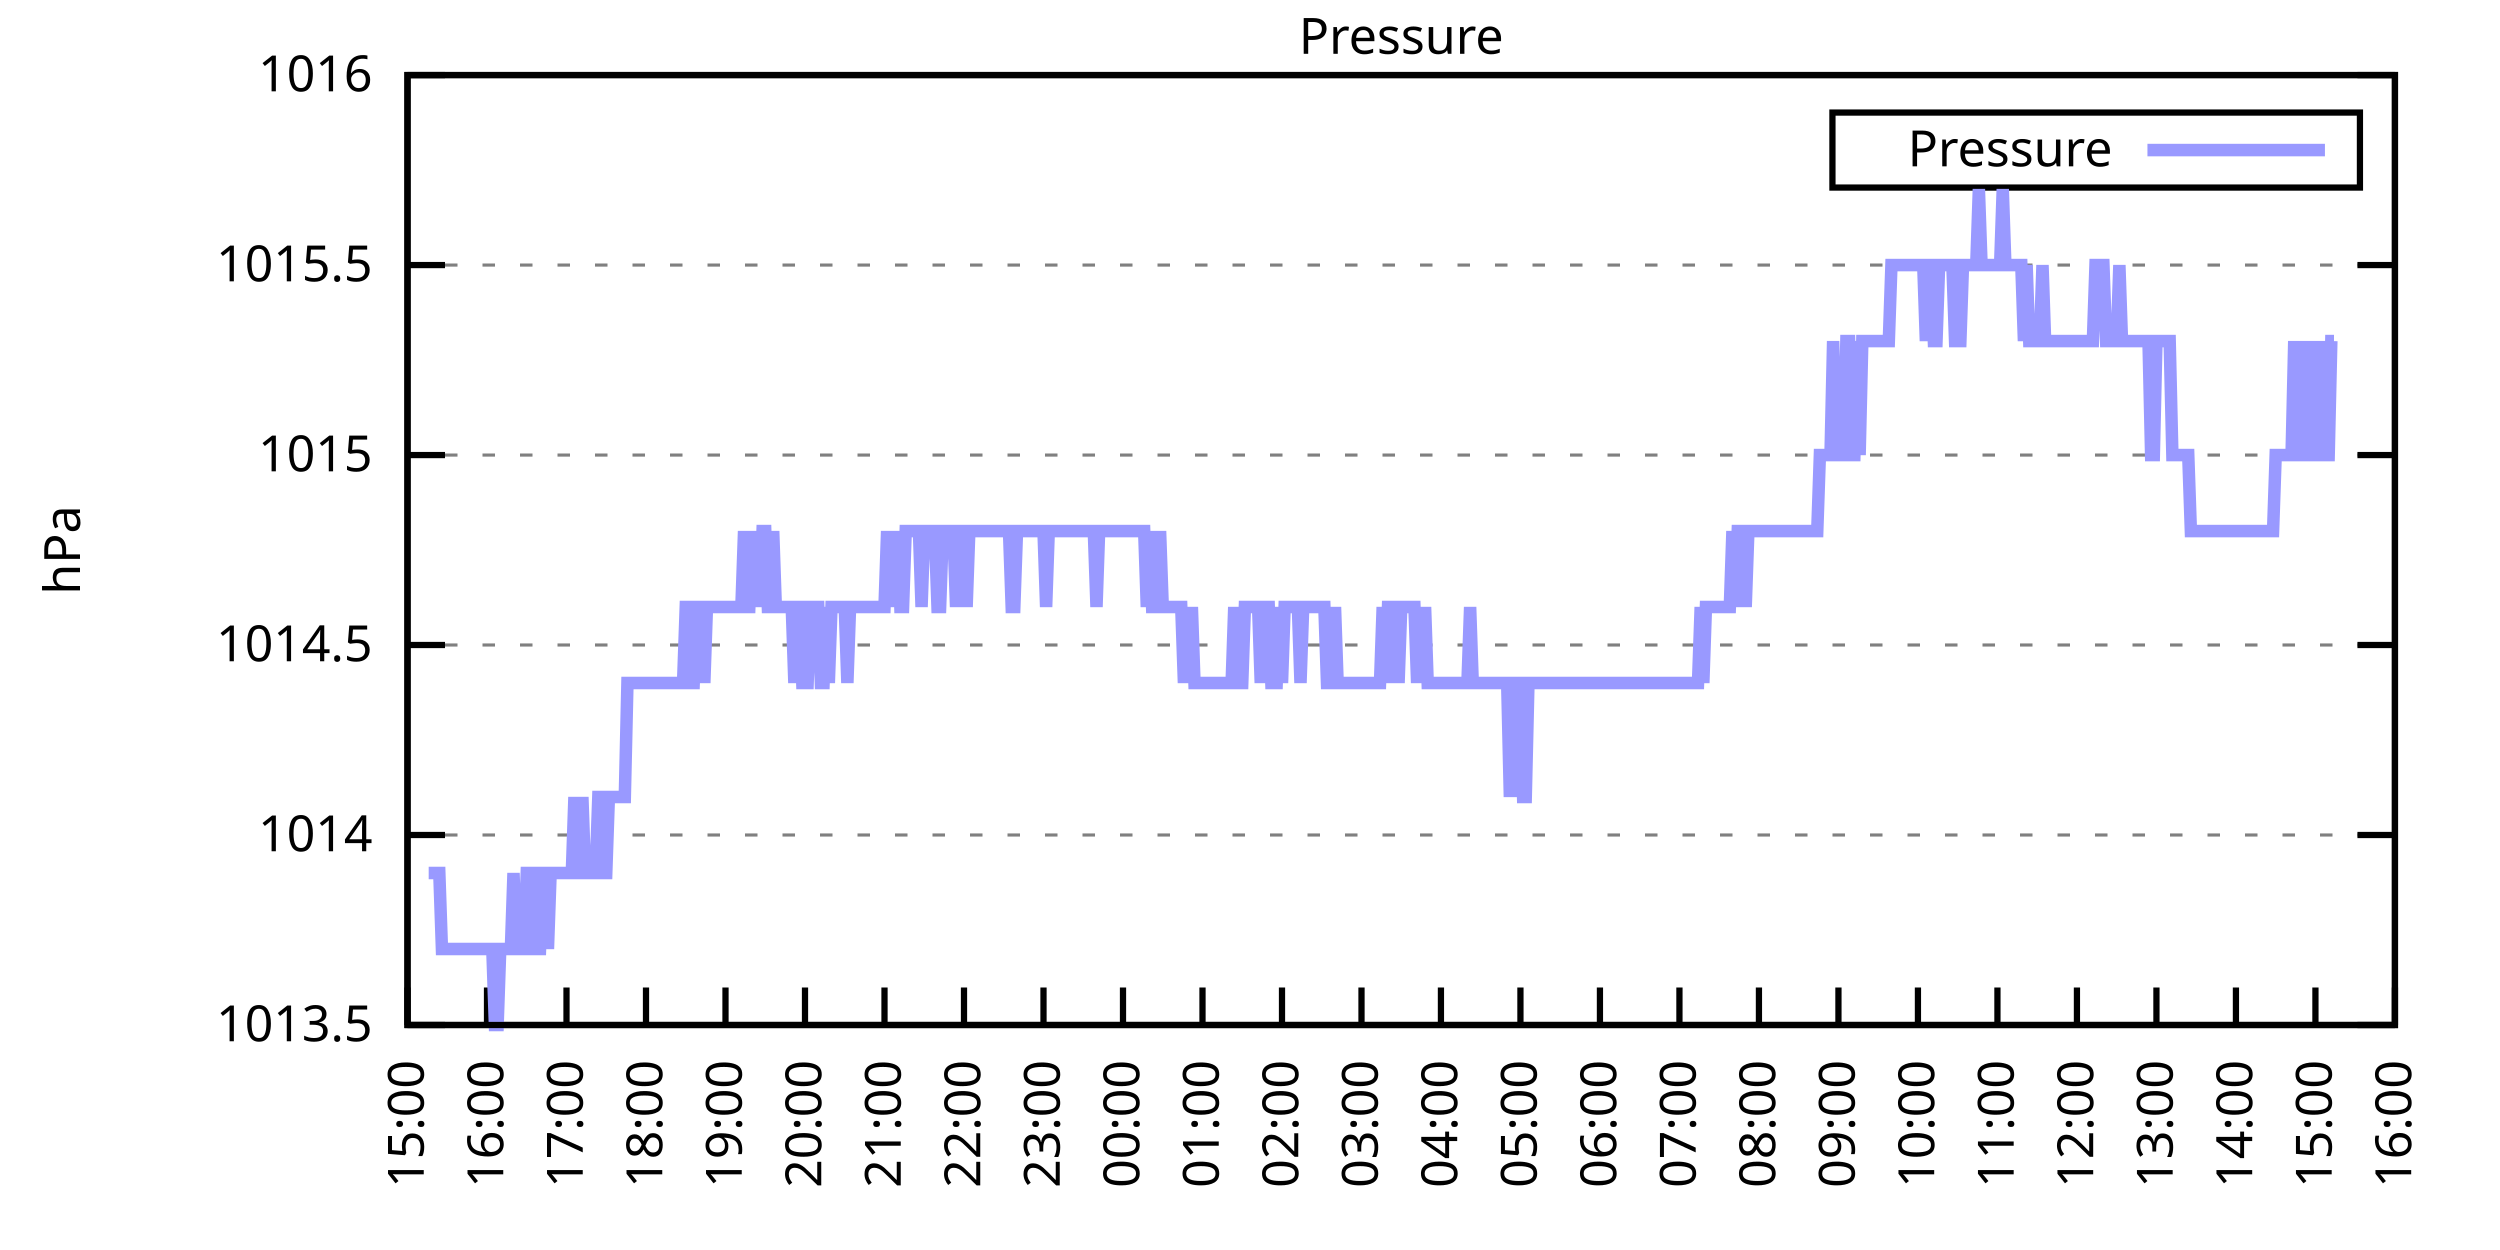
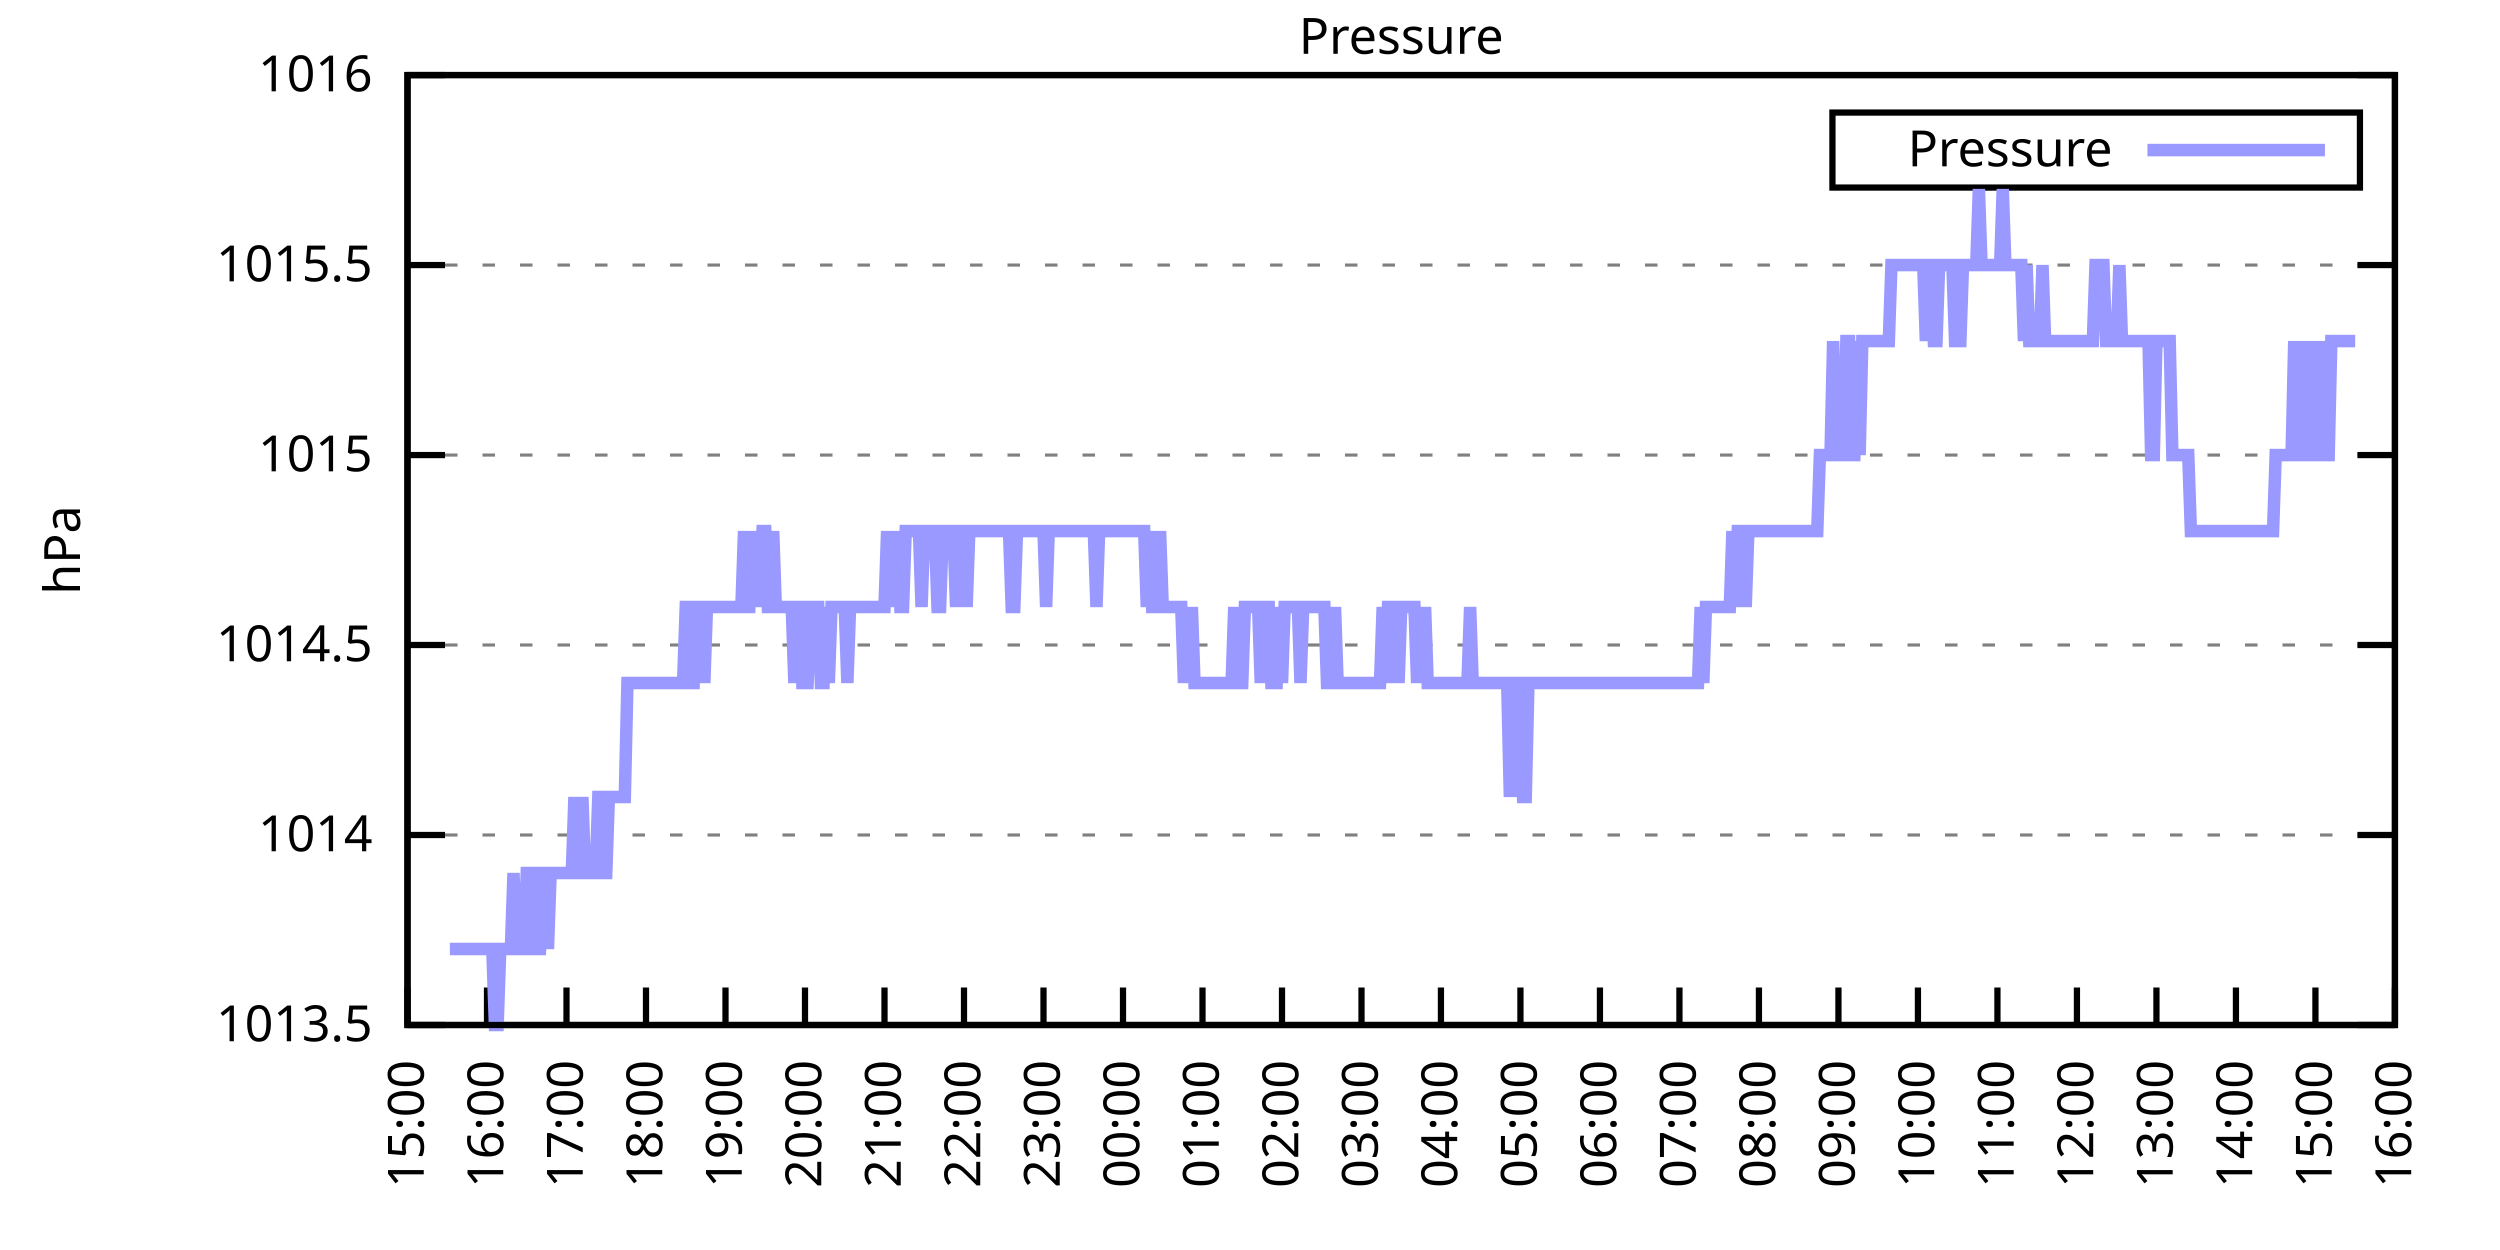
<svg xmlns="http://www.w3.org/2000/svg" xmlns:xlink="http://www.w3.org/1999/xlink" width="400" height="200" viewBox="0 0 400 200">
  <g id="gnuplot_canvas">
    <rect x="0" y="0" width="400" height="200" fill="none" />
    <defs>
      <circle id="gpDot" r="0.5" stroke-width="0.5" stroke="currentColor" />
      <path id="gpPt0" stroke-width="0.333" stroke="currentColor" d="M-1,0 h2 M0,-1 v2" />
      <path id="gpPt1" stroke-width="0.333" stroke="currentColor" d="M-1,-1 L1,1 M1,-1 L-1,1" />
      <path id="gpPt2" stroke-width="0.333" stroke="currentColor" d="M-1,0 L1,0 M0,-1 L0,1 M-1,-1 L1,1 M-1,1 L1,-1" />
      <rect id="gpPt3" stroke-width="0.333" stroke="currentColor" x="-1" y="-1" width="2" height="2" />
      <rect id="gpPt4" stroke-width="0.333" stroke="currentColor" fill="currentColor" x="-1" y="-1" width="2" height="2" />
      <circle id="gpPt5" stroke-width="0.333" stroke="currentColor" cx="0" cy="0" r="1" />
      <use xlink:href="#gpPt5" id="gpPt6" fill="currentColor" stroke="none" />
      <path id="gpPt7" stroke-width="0.333" stroke="currentColor" d="M0,-1.33 L-1.33,0.67 L1.33,0.67 z" />
      <use xlink:href="#gpPt7" id="gpPt8" fill="currentColor" stroke="none" />
      <use xlink:href="#gpPt7" id="gpPt9" stroke="currentColor" transform="rotate(180)" />
      <use xlink:href="#gpPt9" id="gpPt10" fill="currentColor" stroke="none" />
      <use xlink:href="#gpPt3" id="gpPt11" stroke="currentColor" transform="rotate(45)" />
      <use xlink:href="#gpPt11" id="gpPt12" fill="currentColor" stroke="none" />
      <path id="gpPt13" stroke-width="0.333" stroke="currentColor" d="M0,1.330 L1.265,0.411 L0.782,-1.067 L-0.782,-1.076 L-1.265,0.411 z" />
      <use xlink:href="#gpPt13" id="gpPt14" fill="currentColor" stroke="none" />
      <filter id="textbox" filterUnits="objectBoundingBox" x="0" y="0" height="1" width="1">
        <feFlood flood-color="white" flood-opacity="1" result="bgnd" />
        <feComposite in="SourceGraphic" in2="bgnd" operator="atop" />
      </filter>
      <filter id="greybox" filterUnits="objectBoundingBox" x="0" y="0" height="1" width="1">
        <feFlood flood-color="lightgrey" flood-opacity="1" result="grey" />
        <feComposite in="SourceGraphic" in2="grey" operator="atop" />
      </filter>
    </defs>
    <g fill="none" color="white" stroke="currentColor" stroke-width="1.00" stroke-linecap="butt" stroke-linejoin="miter">
</g>
    <g fill="none" color="black" stroke="currentColor" stroke-width="1.00" stroke-linecap="butt" stroke-linejoin="miter">
      <g stroke="none" shape-rendering="crispEdges">
        <polygon fill="rgb(255, 255, 255)" points="65.20,164.00 383.18,164.00 383.18,12.02 65.20,12.02 " />
      </g>
    </g>
    <g fill="none" color="black" stroke="currentColor" stroke-width="1.00" stroke-linecap="butt" stroke-linejoin="miter">
</g>
    <g fill="none" color="black" stroke="black" stroke-width="0.50" stroke-linecap="butt" stroke-linejoin="miter">
</g>
    <g fill="none" color="gray" stroke="currentColor" stroke-width="0.50" stroke-linecap="butt" stroke-linejoin="miter">
      <path stroke="gray" stroke-dasharray="2,4" class="gridline" d="M65.20,164.00 L383.19,164.00  " />
    </g>
    <g fill="none" color="gray" stroke="gray" stroke-width="1.00" stroke-linecap="butt" stroke-linejoin="miter">
</g>
    <g fill="none" color="black" stroke="currentColor" stroke-width="1.00" stroke-linecap="butt" stroke-linejoin="miter">
      <path stroke="black" d="M65.20,164.00 L71.20,164.00 M383.19,164.00 L377.19,164.00  " />
      <g transform="translate(59.60,166.60)" stroke="none" fill="black" font-family="Sans" font-size="8.00" text-anchor="end">
        <text>
          <tspan font-family="Sans"> 1013.5</tspan>
        </text>
      </g>
    </g>
    <g fill="none" color="black" stroke="currentColor" stroke-width="1.00" stroke-linecap="butt" stroke-linejoin="miter">
</g>
    <g fill="none" color="black" stroke="black" stroke-width="0.50" stroke-linecap="butt" stroke-linejoin="miter">
</g>
    <g fill="none" color="gray" stroke="currentColor" stroke-width="0.50" stroke-linecap="butt" stroke-linejoin="miter">
      <path stroke="gray" stroke-dasharray="2,4" class="gridline" d="M65.20,133.60 L383.19,133.60  " />
    </g>
    <g fill="none" color="gray" stroke="gray" stroke-width="1.00" stroke-linecap="butt" stroke-linejoin="miter">
</g>
    <g fill="none" color="black" stroke="currentColor" stroke-width="1.00" stroke-linecap="butt" stroke-linejoin="miter">
      <path stroke="black" d="M65.20,133.60 L71.20,133.60 M383.19,133.60 L377.19,133.60  " />
      <g transform="translate(59.60,136.20)" stroke="none" fill="black" font-family="Sans" font-size="8.00" text-anchor="end">
        <text>
          <tspan font-family="Sans"> 1014</tspan>
        </text>
      </g>
    </g>
    <g fill="none" color="black" stroke="currentColor" stroke-width="1.00" stroke-linecap="butt" stroke-linejoin="miter">
</g>
    <g fill="none" color="black" stroke="black" stroke-width="0.50" stroke-linecap="butt" stroke-linejoin="miter">
</g>
    <g fill="none" color="gray" stroke="currentColor" stroke-width="0.50" stroke-linecap="butt" stroke-linejoin="miter">
      <path stroke="gray" stroke-dasharray="2,4" class="gridline" d="M65.20,103.20 L383.19,103.20  " />
    </g>
    <g fill="none" color="gray" stroke="gray" stroke-width="1.00" stroke-linecap="butt" stroke-linejoin="miter">
</g>
    <g fill="none" color="black" stroke="currentColor" stroke-width="1.00" stroke-linecap="butt" stroke-linejoin="miter">
      <path stroke="black" d="M65.20,103.20 L71.20,103.20 M383.19,103.20 L377.19,103.20  " />
      <g transform="translate(59.60,105.80)" stroke="none" fill="black" font-family="Sans" font-size="8.00" text-anchor="end">
        <text>
          <tspan font-family="Sans"> 1014.5</tspan>
        </text>
      </g>
    </g>
    <g fill="none" color="black" stroke="currentColor" stroke-width="1.00" stroke-linecap="butt" stroke-linejoin="miter">
</g>
    <g fill="none" color="black" stroke="black" stroke-width="0.50" stroke-linecap="butt" stroke-linejoin="miter">
</g>
    <g fill="none" color="gray" stroke="currentColor" stroke-width="0.50" stroke-linecap="butt" stroke-linejoin="miter">
      <path stroke="gray" stroke-dasharray="2,4" class="gridline" d="M65.20,72.81 L383.19,72.81  " />
    </g>
    <g fill="none" color="gray" stroke="gray" stroke-width="1.00" stroke-linecap="butt" stroke-linejoin="miter">
</g>
    <g fill="none" color="black" stroke="currentColor" stroke-width="1.00" stroke-linecap="butt" stroke-linejoin="miter">
      <path stroke="black" d="M65.20,72.81 L71.20,72.81 M383.19,72.81 L377.19,72.81  " />
      <g transform="translate(59.60,75.41)" stroke="none" fill="black" font-family="Sans" font-size="8.00" text-anchor="end">
        <text>
          <tspan font-family="Sans"> 1015</tspan>
        </text>
      </g>
    </g>
    <g fill="none" color="black" stroke="currentColor" stroke-width="1.00" stroke-linecap="butt" stroke-linejoin="miter">
</g>
    <g fill="none" color="black" stroke="black" stroke-width="0.50" stroke-linecap="butt" stroke-linejoin="miter">
</g>
    <g fill="none" color="gray" stroke="currentColor" stroke-width="0.50" stroke-linecap="butt" stroke-linejoin="miter">
      <path stroke="gray" stroke-dasharray="2,4" class="gridline" d="M65.20,42.41 L383.19,42.41  " />
    </g>
    <g fill="none" color="gray" stroke="gray" stroke-width="1.00" stroke-linecap="butt" stroke-linejoin="miter">
</g>
    <g fill="none" color="black" stroke="currentColor" stroke-width="1.00" stroke-linecap="butt" stroke-linejoin="miter">
      <path stroke="black" d="M65.20,42.41 L71.20,42.41 M383.19,42.41 L377.19,42.41  " />
      <g transform="translate(59.60,45.01)" stroke="none" fill="black" font-family="Sans" font-size="8.00" text-anchor="end">
        <text>
          <tspan font-family="Sans"> 1015.5</tspan>
        </text>
      </g>
    </g>
    <g fill="none" color="black" stroke="currentColor" stroke-width="1.00" stroke-linecap="butt" stroke-linejoin="miter">
</g>
    <g fill="none" color="black" stroke="black" stroke-width="0.50" stroke-linecap="butt" stroke-linejoin="miter">
</g>
    <g fill="none" color="gray" stroke="currentColor" stroke-width="0.50" stroke-linecap="butt" stroke-linejoin="miter">
      <path stroke="gray" stroke-dasharray="2,4" class="gridline" d="M65.20,12.01 L383.19,12.01  " />
    </g>
    <g fill="none" color="gray" stroke="gray" stroke-width="1.00" stroke-linecap="butt" stroke-linejoin="miter">
</g>
    <g fill="none" color="black" stroke="currentColor" stroke-width="1.00" stroke-linecap="butt" stroke-linejoin="miter">
      <path stroke="black" d="M65.20,12.01 L71.20,12.01 M383.19,12.01 L377.19,12.01  " />
      <g transform="translate(59.60,14.61)" stroke="none" fill="black" font-family="Sans" font-size="8.00" text-anchor="end">
        <text>
          <tspan font-family="Sans"> 1016</tspan>
        </text>
      </g>
    </g>
    <g fill="none" color="black" stroke="currentColor" stroke-width="1.00" stroke-linecap="butt" stroke-linejoin="miter">
      <path stroke="black" d="M65.20,164.00 L65.20,158.00  " />
      <g transform="translate(67.80,169.60) rotate(270.00)" stroke="none" fill="black" font-family="Sans" font-size="8.00" text-anchor="end">
        <text>
          <tspan font-family="Sans">15:00</tspan>
        </text>
      </g>
    </g>
    <g fill="none" color="black" stroke="currentColor" stroke-width="1.00" stroke-linecap="butt" stroke-linejoin="miter">
      <path stroke="black" d="M77.92,164.00 L77.92,158.00  " />
      <g transform="translate(80.52,169.60) rotate(270.00)" stroke="none" fill="black" font-family="Sans" font-size="8.00" text-anchor="end">
        <text>
          <tspan font-family="Sans">16:00</tspan>
        </text>
      </g>
    </g>
    <g fill="none" color="black" stroke="currentColor" stroke-width="1.00" stroke-linecap="butt" stroke-linejoin="miter">
      <path stroke="black" d="M90.64,164.00 L90.64,158.00  " />
      <g transform="translate(93.24,169.60) rotate(270.00)" stroke="none" fill="black" font-family="Sans" font-size="8.00" text-anchor="end">
        <text>
          <tspan font-family="Sans">17:00</tspan>
        </text>
      </g>
    </g>
    <g fill="none" color="black" stroke="currentColor" stroke-width="1.00" stroke-linecap="butt" stroke-linejoin="miter">
      <path stroke="black" d="M103.36,164.00 L103.36,158.00  " />
      <g transform="translate(105.96,169.60) rotate(270.00)" stroke="none" fill="black" font-family="Sans" font-size="8.00" text-anchor="end">
        <text>
          <tspan font-family="Sans">18:00</tspan>
        </text>
      </g>
    </g>
    <g fill="none" color="black" stroke="currentColor" stroke-width="1.00" stroke-linecap="butt" stroke-linejoin="miter">
      <path stroke="black" d="M116.08,164.00 L116.08,158.00  " />
      <g transform="translate(118.68,169.60) rotate(270.00)" stroke="none" fill="black" font-family="Sans" font-size="8.00" text-anchor="end">
        <text>
          <tspan font-family="Sans">19:00</tspan>
        </text>
      </g>
    </g>
    <g fill="none" color="black" stroke="currentColor" stroke-width="1.00" stroke-linecap="butt" stroke-linejoin="miter">
      <path stroke="black" d="M128.80,164.00 L128.80,158.00  " />
      <g transform="translate(131.40,169.60) rotate(270.00)" stroke="none" fill="black" font-family="Sans" font-size="8.00" text-anchor="end">
        <text>
          <tspan font-family="Sans">20:00</tspan>
        </text>
      </g>
    </g>
    <g fill="none" color="black" stroke="currentColor" stroke-width="1.00" stroke-linecap="butt" stroke-linejoin="miter">
      <path stroke="black" d="M141.52,164.00 L141.52,158.00  " />
      <g transform="translate(144.12,169.60) rotate(270.00)" stroke="none" fill="black" font-family="Sans" font-size="8.00" text-anchor="end">
        <text>
          <tspan font-family="Sans">21:00</tspan>
        </text>
      </g>
    </g>
    <g fill="none" color="black" stroke="currentColor" stroke-width="1.00" stroke-linecap="butt" stroke-linejoin="miter">
      <path stroke="black" d="M154.24,164.00 L154.24,158.00  " />
      <g transform="translate(156.84,169.60) rotate(270.00)" stroke="none" fill="black" font-family="Sans" font-size="8.00" text-anchor="end">
        <text>
          <tspan font-family="Sans">22:00</tspan>
        </text>
      </g>
    </g>
    <g fill="none" color="black" stroke="currentColor" stroke-width="1.00" stroke-linecap="butt" stroke-linejoin="miter">
      <path stroke="black" d="M166.96,164.00 L166.96,158.00  " />
      <g transform="translate(169.56,169.60) rotate(270.00)" stroke="none" fill="black" font-family="Sans" font-size="8.00" text-anchor="end">
        <text>
          <tspan font-family="Sans">23:00</tspan>
        </text>
      </g>
    </g>
    <g fill="none" color="black" stroke="currentColor" stroke-width="1.00" stroke-linecap="butt" stroke-linejoin="miter">
      <path stroke="black" d="M179.68,164.00 L179.68,158.00  " />
      <g transform="translate(182.28,169.60) rotate(270.00)" stroke="none" fill="black" font-family="Sans" font-size="8.00" text-anchor="end">
        <text>
          <tspan font-family="Sans">00:00</tspan>
        </text>
      </g>
    </g>
    <g fill="none" color="black" stroke="currentColor" stroke-width="1.00" stroke-linecap="butt" stroke-linejoin="miter">
      <path stroke="black" d="M192.40,164.00 L192.40,158.00  " />
      <g transform="translate(195.00,169.60) rotate(270.00)" stroke="none" fill="black" font-family="Sans" font-size="8.00" text-anchor="end">
        <text>
          <tspan font-family="Sans">01:00</tspan>
        </text>
      </g>
    </g>
    <g fill="none" color="black" stroke="currentColor" stroke-width="1.00" stroke-linecap="butt" stroke-linejoin="miter">
      <path stroke="black" d="M205.12,164.00 L205.12,158.00  " />
      <g transform="translate(207.72,169.60) rotate(270.00)" stroke="none" fill="black" font-family="Sans" font-size="8.00" text-anchor="end">
        <text>
          <tspan font-family="Sans">02:00</tspan>
        </text>
      </g>
    </g>
    <g fill="none" color="black" stroke="currentColor" stroke-width="1.00" stroke-linecap="butt" stroke-linejoin="miter">
      <path stroke="black" d="M217.84,164.00 L217.84,158.00  " />
      <g transform="translate(220.44,169.60) rotate(270.00)" stroke="none" fill="black" font-family="Sans" font-size="8.00" text-anchor="end">
        <text>
          <tspan font-family="Sans">03:00</tspan>
        </text>
      </g>
    </g>
    <g fill="none" color="black" stroke="currentColor" stroke-width="1.00" stroke-linecap="butt" stroke-linejoin="miter">
      <path stroke="black" d="M230.55,164.00 L230.55,158.00  " />
      <g transform="translate(233.15,169.60) rotate(270.00)" stroke="none" fill="black" font-family="Sans" font-size="8.00" text-anchor="end">
        <text>
          <tspan font-family="Sans">04:00</tspan>
        </text>
      </g>
    </g>
    <g fill="none" color="black" stroke="currentColor" stroke-width="1.00" stroke-linecap="butt" stroke-linejoin="miter">
      <path stroke="black" d="M243.27,164.00 L243.27,158.00  " />
      <g transform="translate(245.87,169.60) rotate(270.00)" stroke="none" fill="black" font-family="Sans" font-size="8.00" text-anchor="end">
        <text>
          <tspan font-family="Sans">05:00</tspan>
        </text>
      </g>
    </g>
    <g fill="none" color="black" stroke="currentColor" stroke-width="1.00" stroke-linecap="butt" stroke-linejoin="miter">
      <path stroke="black" d="M255.99,164.00 L255.99,158.00  " />
      <g transform="translate(258.59,169.60) rotate(270.00)" stroke="none" fill="black" font-family="Sans" font-size="8.00" text-anchor="end">
        <text>
          <tspan font-family="Sans">06:00</tspan>
        </text>
      </g>
    </g>
    <g fill="none" color="black" stroke="currentColor" stroke-width="1.00" stroke-linecap="butt" stroke-linejoin="miter">
      <path stroke="black" d="M268.71,164.00 L268.71,158.00  " />
      <g transform="translate(271.31,169.60) rotate(270.00)" stroke="none" fill="black" font-family="Sans" font-size="8.00" text-anchor="end">
        <text>
          <tspan font-family="Sans">07:00</tspan>
        </text>
      </g>
    </g>
    <g fill="none" color="black" stroke="currentColor" stroke-width="1.00" stroke-linecap="butt" stroke-linejoin="miter">
      <path stroke="black" d="M281.43,164.00 L281.43,158.00  " />
      <g transform="translate(284.03,169.60) rotate(270.00)" stroke="none" fill="black" font-family="Sans" font-size="8.00" text-anchor="end">
        <text>
          <tspan font-family="Sans">08:00</tspan>
        </text>
      </g>
    </g>
    <g fill="none" color="black" stroke="currentColor" stroke-width="1.00" stroke-linecap="butt" stroke-linejoin="miter">
      <path stroke="black" d="M294.15,164.00 L294.15,158.00  " />
      <g transform="translate(296.75,169.60) rotate(270.00)" stroke="none" fill="black" font-family="Sans" font-size="8.00" text-anchor="end">
        <text>
          <tspan font-family="Sans">09:00</tspan>
        </text>
      </g>
    </g>
    <g fill="none" color="black" stroke="currentColor" stroke-width="1.00" stroke-linecap="butt" stroke-linejoin="miter">
      <path stroke="black" d="M306.87,164.00 L306.87,158.00  " />
      <g transform="translate(309.47,169.60) rotate(270.00)" stroke="none" fill="black" font-family="Sans" font-size="8.00" text-anchor="end">
        <text>
          <tspan font-family="Sans">10:00</tspan>
        </text>
      </g>
    </g>
    <g fill="none" color="black" stroke="currentColor" stroke-width="1.00" stroke-linecap="butt" stroke-linejoin="miter">
      <path stroke="black" d="M319.59,164.00 L319.59,158.00  " />
      <g transform="translate(322.19,169.60) rotate(270.00)" stroke="none" fill="black" font-family="Sans" font-size="8.00" text-anchor="end">
        <text>
          <tspan font-family="Sans">11:00</tspan>
        </text>
      </g>
    </g>
    <g fill="none" color="black" stroke="currentColor" stroke-width="1.00" stroke-linecap="butt" stroke-linejoin="miter">
      <path stroke="black" d="M332.31,164.00 L332.31,158.00  " />
      <g transform="translate(334.91,169.60) rotate(270.00)" stroke="none" fill="black" font-family="Sans" font-size="8.00" text-anchor="end">
        <text>
          <tspan font-family="Sans">12:00</tspan>
        </text>
      </g>
    </g>
    <g fill="none" color="black" stroke="currentColor" stroke-width="1.00" stroke-linecap="butt" stroke-linejoin="miter">
      <path stroke="black" d="M345.03,164.00 L345.03,158.00  " />
      <g transform="translate(347.63,169.60) rotate(270.00)" stroke="none" fill="black" font-family="Sans" font-size="8.00" text-anchor="end">
        <text>
          <tspan font-family="Sans">13:00</tspan>
        </text>
      </g>
    </g>
    <g fill="none" color="black" stroke="currentColor" stroke-width="1.00" stroke-linecap="butt" stroke-linejoin="miter">
      <path stroke="black" d="M357.75,164.00 L357.75,158.00  " />
      <g transform="translate(360.35,169.60) rotate(270.00)" stroke="none" fill="black" font-family="Sans" font-size="8.00" text-anchor="end">
        <text>
          <tspan font-family="Sans">14:00</tspan>
        </text>
      </g>
    </g>
    <g fill="none" color="black" stroke="currentColor" stroke-width="1.00" stroke-linecap="butt" stroke-linejoin="miter">
      <path stroke="black" d="M370.47,164.00 L370.47,158.00  " />
      <g transform="translate(373.07,169.60) rotate(270.00)" stroke="none" fill="black" font-family="Sans" font-size="8.00" text-anchor="end">
        <text>
          <tspan font-family="Sans">15:00</tspan>
        </text>
      </g>
    </g>
    <g fill="none" color="black" stroke="currentColor" stroke-width="1.00" stroke-linecap="butt" stroke-linejoin="miter">
      <path stroke="black" d="M383.19,164.00 L383.19,158.00  " />
      <g transform="translate(385.79,169.60) rotate(270.00)" stroke="none" fill="black" font-family="Sans" font-size="8.00" text-anchor="end">
        <text>
          <tspan font-family="Sans">16:00</tspan>
        </text>
      </g>
    </g>
    <g fill="none" color="black" stroke="currentColor" stroke-width="1.00" stroke-linecap="butt" stroke-linejoin="miter">
</g>
    <g fill="none" color="black" stroke="currentColor" stroke-width="1.00" stroke-linecap="butt" stroke-linejoin="miter">
      <path stroke="black" d="M65.20,12.01 L65.20,164.00 L383.19,164.00 L383.19,12.01 L65.20,12.01 Z  " />
    </g>
    <g fill="none" color="black" stroke="currentColor" stroke-width="1.00" stroke-linecap="butt" stroke-linejoin="miter">
</g>
    <g fill="none" color="black" stroke="currentColor" stroke-width="1.00" stroke-linecap="butt" stroke-linejoin="miter">
      <path stroke="black" d="M293.19,30.01 L293.19,18.01 L377.59,18.01 L377.59,30.01 L293.19,30.01 Z  " />
    </g>
    <g id="Pressure_plot_1">
      <g fill="none" color="white" stroke="black" stroke-width="2.00" stroke-linecap="butt" stroke-linejoin="miter">
</g>
      <g fill="none" color="black" stroke="currentColor" stroke-width="2.00" stroke-linecap="butt" stroke-linejoin="miter">
        <g transform="translate(337.99,26.61)" stroke="none" fill="black" font-family="Sans" font-size="8.00" text-anchor="end">
          <text>
            <tspan font-family="Sans">Pressure</tspan>
          </text>
        </g>
      </g>
      <g fill="none" color="black" stroke="currentColor" stroke-width="2.00" stroke-linecap="butt" stroke-linejoin="miter">
-         <path stroke="rgb(153, 153, 255)" d="M343.59,24.01 L371.99,24.01 M68.59,139.68 L69.02,139.68 L69.44,139.68 L69.86,139.68 L70.29,139.68 L70.71,151.84   L71.14,151.84 L71.56,151.84 L71.98,151.84 L72.41,151.84 L72.83,151.84 L73.26,151.84 L73.68,151.84 L74.10,151.84   L74.53,151.84 L74.95,151.84 L75.38,151.84 L75.80,151.84 L76.22,151.84 L76.65,151.84 L77.07,151.84 L77.50,151.84   L77.92,151.84 L78.34,151.84 L78.77,151.84 L79.19,164.00 L79.62,164.00 L80.04,151.84 L80.46,151.84 L80.89,151.84   L81.31,151.84 L81.74,151.84 L82.16,139.68 L82.58,151.84 L83.01,151.84 L83.43,151.84 L83.86,151.84 L84.28,139.68   L84.70,139.68 L85.13,139.68 L85.55,151.84 L85.98,151.84 L86.40,151.84 L86.82,139.68 L87.25,139.68 L87.67,151.84   L88.10,139.68 L88.52,139.68 L88.94,139.68 L89.37,139.68 L89.79,139.68 L90.22,139.68 L90.64,139.68 L91.06,139.68   L91.49,139.68 L91.91,127.52 L92.34,139.68 L92.76,139.68 L93.18,127.52 L93.61,139.68 L94.03,139.68 L94.46,139.68   L94.88,139.68 L95.30,139.68 L95.73,127.52 L96.15,127.52 L96.58,139.68 L97.00,139.68 L97.42,127.52 L97.85,127.52   L98.27,127.52 L98.69,127.52 L99.12,127.52 L99.54,127.52 L99.97,127.52 L100.39,109.28 L100.81,109.28 L101.24,109.28   L101.66,109.28 L102.09,109.28 L102.51,109.28 L102.93,109.28 L103.36,109.28 L103.78,109.28 L104.21,109.28 L104.63,109.28   L105.05,109.28 L105.48,109.28 L105.90,109.28 L106.33,109.28 L106.75,109.28 L107.17,109.28 L107.60,109.28 L108.02,109.28   L108.45,109.28 L108.87,109.28 L109.29,109.28 L109.72,97.12 L110.14,97.12 L110.57,109.28 L110.99,109.28 L111.41,97.12   L111.84,97.12 L112.26,97.12 L112.69,109.28 L113.11,97.12 L113.53,97.12 L113.96,97.12 L114.38,97.12 L114.81,97.12   L115.23,97.12 L115.65,97.12 L116.08,97.12 L116.50,97.12 L116.93,97.12 L117.35,97.12 L117.77,97.12 L118.20,97.12   L118.62,97.12 L119.05,84.97 L119.47,97.12 L119.89,97.12 L120.32,84.97 L120.74,97.12 L121.17,84.97 L121.59,97.12   L122.01,84.97 L122.44,84.97 L122.86,97.12 L123.29,97.12 L123.71,84.97 L124.13,97.12 L124.56,97.12 L124.98,97.12   L125.41,97.12 L125.83,97.12 L126.25,97.12 L126.68,97.12 L127.10,109.28 L127.53,97.12 L127.95,97.12 L128.37,109.28   L128.80,109.28 L129.22,109.28 L129.65,97.12 L130.07,97.12 L130.49,97.12 L130.92,97.12 L131.34,109.28 L131.77,109.28   L132.19,97.12 L132.61,109.28 L133.04,97.12 L133.46,97.12 L133.89,97.12 L134.31,97.12 L134.73,97.12 L135.16,97.12   L135.58,109.28 L136.01,97.12 L136.43,97.12 L136.85,97.12 L137.28,97.12 L137.70,97.12 L138.13,97.12 L138.55,97.12   L138.97,97.12 L139.40,97.12 L139.82,97.12 L140.25,97.12 L140.67,97.12 L141.09,97.12 L141.52,97.12 L141.94,84.97   L142.37,97.12 L142.79,84.97 L143.21,97.12 L143.64,84.97 L144.06,97.12 L144.49,97.12 L144.91,84.97 L145.33,84.97   L145.76,84.97 L146.18,84.97 L146.61,84.97 L147.03,84.97 L147.45,97.12 L147.88,84.97 L148.30,84.97 L148.73,84.97   L149.15,84.97 L149.57,84.97 L150.00,97.12 L150.42,97.12 L150.85,84.97 L151.27,84.97 L151.69,84.97 L152.12,84.97   L152.54,84.97 L152.97,97.12 L153.39,84.97 L153.81,84.97 L154.24,84.97 L154.66,97.12 L155.09,84.97 L155.51,84.97   L155.93,84.97 L156.36,84.97 L156.78,84.97 L157.21,84.97 L157.63,84.97 L158.05,84.97 L158.48,84.97 L158.90,84.97   L159.33,84.97 L159.75,84.97 L160.17,84.97 L160.60,84.97 L161.02,84.97 L161.44,84.97 L161.87,97.12 L162.29,97.12   L162.72,84.97 L163.14,84.97 L163.56,84.97 L163.99,84.97 L164.41,84.97 L164.84,84.97 L165.26,84.97 L165.68,84.97   L166.11,84.97 L166.53,84.97 L166.96,84.97 L167.38,97.12 L167.80,84.97 L168.23,84.97 L168.65,84.97 L169.08,84.97   L169.50,84.97 L169.92,84.97 L170.35,84.97 L170.77,84.97 L171.20,84.97 L171.62,84.97 L172.04,84.97 L172.47,84.97   L172.89,84.97 L173.32,84.97 L173.74,84.97 L174.16,84.97 L174.59,84.97 L175.01,84.97 L175.44,97.12 L175.86,84.97   L176.28,84.97 L176.71,84.97 L177.13,84.97 L177.56,84.97 L177.98,84.97 L178.40,84.97 L178.83,84.97 L179.25,84.97   L179.68,84.97 L180.10,84.97 L180.52,84.97 L180.95,84.97 L181.37,84.97 L181.80,84.97 L182.22,84.97 L182.64,84.97   L183.07,84.97 L183.49,97.12 L183.92,84.97 L184.34,97.12 L184.76,97.12 L185.19,97.12 L185.61,84.97 L186.04,97.12   L186.46,97.12 L186.88,97.12 L187.31,97.12 L187.73,97.12 L188.16,97.12 L188.58,97.12 L189.00,97.12 L189.43,109.28   L189.85,97.12 L190.28,109.28 L190.70,97.12 L191.12,109.28 L191.55,109.28 L191.97,109.28 L192.40,109.28 L192.82,109.28   L193.24,109.28 L193.67,109.28 L194.09,109.28 L194.52,109.28 L194.94,109.28 L195.36,109.28 L195.79,109.28 L196.21,109.28   L196.64,109.28 L197.06,109.28 L197.48,97.12 L197.91,109.28 L198.33,109.28 L198.76,109.28 L199.18,97.12 L199.60,97.12   L200.03,97.12 L200.45,97.12 L200.88,97.12 L201.30,97.12 L201.72,109.28 L202.15,97.12 L202.57,97.12 L203.00,97.12   L203.42,109.28 L203.84,109.28 L204.27,109.28 L204.69,97.12 L205.12,109.28 L205.54,97.12 L205.96,97.12 L206.39,97.12   L206.81,97.12 L207.24,97.12 L207.66,97.12 L208.08,109.28 L208.51,97.12 L208.93,97.12 L209.36,97.12 L209.78,97.12   L210.20,97.12 L210.63,97.12 L211.05,97.12 L211.48,97.12 L211.90,97.12 L212.32,109.28 L212.75,109.28 L213.17,109.28   L213.60,97.12 L214.02,109.28 L214.44,109.28 L214.87,109.28 L215.29,109.28 L215.72,109.28 L216.14,109.28 L216.56,109.28   L216.99,109.28 L217.41,109.28 L217.84,109.28 L218.26,109.28 L218.68,109.28 L219.11,109.28 L219.53,109.28 L219.96,109.28   L220.38,109.28 L220.80,109.28 L221.23,97.12 L221.65,109.28 L222.08,97.12 L222.50,97.12 L222.92,109.28 L223.35,97.12   L223.77,109.28 L224.20,97.12 L224.62,97.12 L225.04,97.12 L225.47,97.12 L225.89,97.12 L226.31,97.12 L226.74,109.28   L227.16,97.12 L227.59,109.28 L228.01,97.12 L228.43,109.28 L228.86,109.28 L229.28,109.28 L229.71,109.28 L230.13,109.28   L230.55,109.28 L230.98,109.28 L231.40,109.28 L231.83,109.28 L232.25,109.28 L232.67,109.28 L233.10,109.28 L233.52,109.28   L233.95,109.28 L234.37,109.28 L234.79,109.28 L235.22,97.12 L235.64,109.28 L236.07,109.28 L236.49,109.28 L236.91,109.28   L237.34,109.28 L237.76,109.28 L238.19,109.28 L238.61,109.28 L239.03,109.28 L239.46,109.28 L239.88,109.28 L240.31,109.28   L240.73,109.28 L241.15,109.28 L241.58,127.52 L242.00,109.28 L242.43,127.52 L242.85,109.28 L243.27,109.28 L243.70,127.52   L244.12,127.52 L244.55,109.28 L244.97,109.28 L245.39,109.28 L245.82,109.28 L246.24,109.28 L246.67,109.28 L247.09,109.28   L247.51,109.28 L247.94,109.28 L248.36,109.28 L248.79,109.28 L249.21,109.28 L249.63,109.28 L250.06,109.28 L250.48,109.28   L250.91,109.28 L251.33,109.28 L251.75,109.28 L252.18,109.28 L252.60,109.28 L253.03,109.28 L253.45,109.28 L253.87,109.28   L254.30,109.28 L254.72,109.28 L255.15,109.28 L255.57,109.28 L255.99,109.28 L256.42,109.28 L256.84,109.28 L257.27,109.28   L257.69,109.28 L258.11,109.28 L258.54,109.28 L258.96,109.28 L259.39,109.28 L259.81,109.28 L260.23,109.28 L260.66,109.28   L261.08,109.28 L261.51,109.28 L261.93,109.28 L262.35,109.28 L262.78,109.28 L263.20,109.28 L263.63,109.28 L264.05,109.28   L264.47,109.28 L264.90,109.28 L265.32,109.28 L265.75,109.28 L266.17,109.28 L266.59,109.28 L267.02,109.28 L267.44,109.28   L267.87,109.28 L268.29,109.28 L268.71,109.28 L269.14,109.28 L269.56,109.28 L269.99,109.28 L270.41,109.28 L270.83,109.28   L271.26,109.28 L271.68,109.28 L272.11,97.12 L272.53,109.28 L272.95,97.12 L273.38,97.12 L273.80,97.12 L274.23,97.12   L274.65,97.12 L275.07,97.12 L275.50,97.12 L275.92,97.12 L276.35,97.12 L276.77,97.12 L277.19,84.97 L277.62,97.12   L278.04,84.97 L278.47,84.97 L278.89,84.97 L279.31,97.12 L279.74,84.97 L280.16,84.97 L280.59,84.97 L281.01,84.97   L281.43,84.97 L281.86,84.97 L282.28,84.97 L282.71,84.97 L283.13,84.97 L283.55,84.97 L283.98,84.97 L284.40,84.97   L284.83,84.97 L285.25,84.97 L285.67,84.97 L286.10,84.97 L286.52,84.97 L286.95,84.97 L287.37,84.97 L287.79,84.97   L288.22,84.97 L288.64,84.97 L289.06,84.97 L289.49,84.97 L289.91,84.97 L290.34,84.97 L290.76,84.97 L291.18,72.81   L291.61,72.81 L292.03,72.81 L292.46,72.81 L292.88,72.81 L293.30,54.57 L293.73,72.81 L294.15,72.81 L294.58,72.81   L295.00,72.81 L295.42,54.57 L295.85,54.57 L296.27,72.81 L296.70,72.81 L297.12,54.57 L297.54,72.81 L297.97,54.57   L298.39,54.57 L298.82,54.57 L299.24,54.57 L299.66,54.57 L300.09,54.57 L300.51,54.57 L300.94,54.57 L301.36,54.57   L301.78,54.57 L302.21,54.57 L302.63,42.41 L303.06,42.41 L303.48,42.41 L303.90,42.41 L304.33,42.41 L304.75,42.41   L305.18,42.41 L305.60,42.41 L306.02,42.41 L306.45,42.41 L306.87,42.41 L307.30,42.41 L307.72,42.41 L308.14,54.57   L308.57,42.41 L308.99,42.41 L309.42,54.57 L309.84,54.57 L310.26,42.41 L310.69,42.41 L311.11,42.41 L311.54,42.41   L311.96,42.41 L312.38,42.41 L312.81,54.57 L313.23,54.57 L313.66,54.57 L314.08,42.41 L314.50,42.41 L314.93,42.41   L315.35,42.41 L315.78,42.41 L316.20,42.41 L316.62,30.25 L317.05,42.41 L317.47,42.41 L317.90,42.41 L318.32,42.41   L318.74,42.41 L319.17,42.41 L319.59,42.41 L320.02,42.41 L320.44,30.25 L320.86,42.41 L321.29,42.41 L321.71,42.41   L322.14,42.41 L322.56,42.41 L322.98,42.41 L323.41,42.41 L323.83,54.57 L324.26,42.41 L324.68,54.57 L325.10,54.57   L325.53,54.57 L325.95,54.57 L326.38,54.57 L326.80,42.41 L327.22,54.57 L327.65,54.57 L328.07,54.57 L328.50,54.57   L328.92,54.57 L329.34,54.57 L329.77,54.57 L330.19,54.57 L330.62,54.57 L331.04,54.57 L331.46,54.57 L331.89,54.57   L332.31,54.57 L332.74,54.57 L333.16,54.57 L333.58,54.57 L334.01,54.57 L334.43,54.57 L334.86,54.57 L335.28,42.41   L335.70,42.41 L336.13,42.41 L336.55,42.41 L336.98,54.57 L337.40,54.57 L337.82,54.57 L338.25,54.57 L338.67,54.57   L339.10,42.41 L339.52,54.57 L339.94,54.57 L340.37,54.57 L340.79,54.57 L341.22,54.57 L341.64,54.57 L342.06,54.57   L342.49,54.57 L342.91,54.57 L343.34,54.57 L343.76,54.57 L344.18,72.81 L344.61,72.81 L345.03,54.57 L345.46,54.57   L345.88,54.57 L346.30,54.57 L346.73,54.57 L347.15,54.57 L347.58,72.81 L348.00,72.81 L348.42,72.81 L348.85,72.81   L349.27,72.81 L349.70,72.81 L350.12,72.81 L350.54,84.97 L350.97,84.97 L351.39,84.97 L351.81,84.97 L352.24,84.97   L352.66,84.97 L353.09,84.97 L353.51,84.97 L353.93,84.97 L354.36,84.97 L354.78,84.97 L355.21,84.97 L355.63,84.97   L356.05,84.97 L356.48,84.97 L356.90,84.97 L357.33,84.97 L357.75,84.97 L358.17,84.97 L358.60,84.97 L359.02,84.97   L359.45,84.97 L359.87,84.97 L360.29,84.97 L360.72,84.97 L361.14,84.97 L361.57,84.97 L361.99,84.97 L362.41,84.97   L362.84,84.97 L363.26,84.97 L363.69,84.97 L364.11,72.81 L364.53,72.81 L364.96,72.81 L365.38,72.81 L365.81,72.81   L366.23,72.81 L366.65,72.81 L367.08,54.57 L367.50,72.81 L367.93,72.81 L368.35,72.81 L368.77,54.57 L369.20,72.81   L369.62,72.81 L370.05,72.81 L370.47,54.57 L370.89,72.81 L371.32,72.81 L371.74,54.57 L372.17,72.81 L372.59,72.81   L373.01,54.57 L373.44,54.57  " />
+         <path stroke="rgb(153, 153, 255)" d="M343.59,24.01 L371.99,24.01 M71.98,151.84 L72.41,151.84 L72.83,151.84 L73.26,151.84 L73.68,151.84 L74.10,151.84   L74.53,151.84 L74.95,151.84 L75.38,151.84 L75.80,151.84 L76.22,151.84 L76.65,151.84 L77.07,151.84 L77.50,151.84   L77.92,151.84 L78.34,151.84 L78.77,151.84 L79.19,164.00 L79.62,164.00 L80.04,151.84 L80.46,151.84 L80.89,151.84   L81.31,151.84 L81.74,151.84 L82.16,139.68 L82.58,151.84 L83.01,151.84 L83.43,151.84 L83.86,151.84 L84.28,139.68   L84.70,139.68 L85.13,139.68 L85.55,151.84 L85.98,151.84 L86.40,151.84 L86.82,139.68 L87.25,139.68 L87.67,151.84   L88.10,139.68 L88.52,139.68 L88.94,139.68 L89.37,139.68 L89.79,139.68 L90.22,139.68 L90.64,139.68 L91.06,139.68   L91.49,139.68 L91.91,127.52 L92.34,139.68 L92.76,139.68 L93.18,127.52 L93.61,139.68 L94.03,139.68 L94.46,139.68   L94.88,139.68 L95.30,139.68 L95.73,127.52 L96.15,127.52 L96.58,139.68 L97.00,139.68 L97.42,127.52 L97.85,127.52   L98.27,127.52 L98.69,127.52 L99.12,127.52 L99.54,127.52 L99.97,127.52 L100.39,109.28 L100.81,109.28 L101.24,109.28   L101.66,109.28 L102.09,109.28 L102.51,109.28 L102.93,109.28 L103.36,109.28 L103.78,109.28 L104.21,109.28 L104.63,109.28   L105.05,109.28 L105.48,109.28 L105.90,109.28 L106.33,109.28 L106.75,109.28 L107.17,109.28 L107.60,109.28 L108.02,109.28   L108.45,109.28 L108.87,109.28 L109.29,109.28 L109.72,97.12 L110.14,97.12 L110.57,109.28 L110.99,109.28 L111.41,97.12   L111.84,97.12 L112.26,97.12 L112.69,109.28 L113.11,97.12 L113.53,97.12 L113.96,97.12 L114.38,97.12 L114.81,97.12   L115.23,97.12 L115.65,97.12 L116.08,97.12 L116.50,97.12 L116.93,97.12 L117.35,97.12 L117.77,97.12 L118.20,97.12   L118.62,97.12 L119.05,84.97 L119.47,97.12 L119.89,97.12 L120.32,84.97 L120.74,97.12 L121.17,84.97 L121.59,97.12   L122.01,84.97 L122.44,84.97 L122.86,97.12 L123.29,97.12 L123.71,84.97 L124.13,97.12 L124.56,97.12 L124.98,97.12   L125.41,97.12 L125.83,97.12 L126.25,97.12 L126.68,97.12 L127.10,109.28 L127.53,97.12 L127.95,97.12 L128.37,109.28   L128.80,109.28 L129.22,109.28 L129.65,97.12 L130.07,97.12 L130.49,97.12 L130.92,97.12 L131.34,109.28 L131.77,109.28   L132.19,97.12 L132.61,109.28 L133.04,97.12 L133.46,97.12 L133.89,97.12 L134.31,97.12 L134.73,97.12 L135.16,97.12   L135.58,109.28 L136.01,97.12 L136.43,97.12 L136.85,97.12 L137.28,97.12 L137.70,97.12 L138.13,97.12 L138.55,97.12   L138.97,97.12 L139.40,97.12 L139.82,97.12 L140.25,97.12 L140.67,97.12 L141.09,97.12 L141.52,97.12 L141.94,84.97   L142.37,97.12 L142.79,84.97 L143.21,97.12 L143.64,84.97 L144.06,97.12 L144.49,97.12 L144.91,84.97 L145.33,84.97   L145.76,84.97 L146.18,84.97 L146.61,84.97 L147.03,84.97 L147.45,97.12 L147.88,84.97 L148.30,84.97 L148.73,84.97   L149.15,84.97 L149.57,84.97 L150.00,97.12 L150.42,97.12 L150.85,84.97 L151.27,84.97 L151.69,84.97 L152.12,84.97   L152.54,84.97 L152.97,97.12 L153.39,84.97 L153.81,84.97 L154.24,84.97 L154.66,97.12 L155.09,84.97 L155.51,84.97   L155.93,84.97 L156.36,84.97 L156.78,84.97 L157.21,84.97 L157.63,84.97 L158.05,84.97 L158.48,84.97 L158.90,84.97   L159.33,84.97 L159.75,84.97 L160.17,84.97 L160.60,84.97 L161.02,84.97 L161.44,84.97 L161.87,97.12 L162.29,97.12   L162.72,84.97 L163.14,84.97 L163.56,84.97 L163.99,84.97 L164.41,84.97 L164.84,84.97 L165.26,84.97 L165.68,84.97   L166.11,84.97 L166.53,84.97 L166.96,84.97 L167.38,97.12 L167.80,84.97 L168.23,84.97 L168.65,84.97 L169.08,84.97   L169.50,84.97 L169.92,84.97 L170.35,84.97 L170.77,84.97 L171.20,84.97 L171.62,84.97 L172.04,84.97 L172.47,84.97   L172.89,84.97 L173.32,84.97 L173.74,84.97 L174.16,84.97 L174.59,84.97 L175.01,84.97 L175.44,97.12 L175.86,84.97   L176.28,84.97 L176.71,84.97 L177.13,84.97 L177.56,84.97 L177.98,84.97 L178.40,84.97 L178.83,84.97 L179.25,84.97   L179.68,84.97 L180.10,84.97 L180.52,84.97 L180.95,84.97 L181.37,84.97 L181.80,84.97 L182.22,84.97 L182.64,84.97   L183.07,84.97 L183.49,97.12 L183.92,84.97 L184.34,97.12 L184.76,97.12 L185.19,97.12 L185.61,84.97 L186.04,97.12   L186.46,97.12 L186.88,97.12 L187.31,97.12 L187.73,97.12 L188.16,97.12 L188.58,97.12 L189.00,97.12 L189.43,109.28   L189.85,97.12 L190.28,109.28 L190.70,97.12 L191.12,109.28 L191.55,109.28 L191.97,109.28 L192.40,109.28 L192.82,109.28   L193.24,109.28 L193.67,109.28 L194.09,109.28 L194.52,109.28 L194.94,109.28 L195.36,109.28 L195.79,109.28 L196.21,109.28   L196.64,109.28 L197.06,109.28 L197.48,97.12 L197.91,109.28 L198.33,109.28 L198.76,109.28 L199.18,97.12 L199.60,97.12   L200.03,97.12 L200.45,97.12 L200.88,97.12 L201.30,97.12 L201.72,109.28 L202.15,97.12 L202.57,97.12 L203.00,97.12   L203.42,109.28 L203.84,109.28 L204.27,109.28 L204.69,97.12 L205.12,109.28 L205.54,97.12 L205.96,97.12 L206.39,97.12   L206.81,97.12 L207.24,97.12 L207.66,97.12 L208.08,109.28 L208.51,97.12 L208.93,97.12 L209.36,97.12 L209.78,97.12   L210.20,97.12 L210.63,97.12 L211.05,97.12 L211.48,97.12 L211.90,97.12 L212.32,109.28 L212.75,109.28 L213.17,109.28   L213.60,97.12 L214.02,109.28 L214.44,109.28 L214.87,109.28 L215.29,109.28 L215.72,109.28 L216.14,109.28 L216.56,109.28   L216.99,109.28 L217.41,109.28 L217.84,109.28 L218.26,109.28 L218.68,109.28 L219.11,109.28 L219.53,109.28 L219.96,109.28   L220.38,109.28 L220.80,109.28 L221.23,97.12 L221.65,109.28 L222.08,97.12 L222.50,97.12 L222.92,109.28 L223.35,97.12   L223.77,109.28 L224.20,97.12 L224.62,97.12 L225.04,97.12 L225.47,97.12 L225.89,97.12 L226.31,97.12 L226.74,109.28   L227.16,97.12 L227.59,109.28 L228.01,97.12 L228.43,109.28 L228.86,109.28 L229.28,109.28 L229.71,109.28 L230.13,109.28   L230.55,109.28 L230.98,109.28 L231.40,109.28 L231.83,109.28 L232.25,109.28 L232.67,109.28 L233.10,109.28 L233.52,109.28   L233.95,109.28 L234.37,109.28 L234.79,109.28 L235.22,97.12 L235.64,109.28 L236.07,109.28 L236.49,109.28 L236.91,109.28   L237.34,109.28 L237.76,109.28 L238.19,109.28 L238.61,109.28 L239.03,109.28 L239.46,109.28 L239.88,109.28 L240.31,109.28   L240.73,109.28 L241.15,109.28 L241.58,127.52 L242.00,109.28 L242.43,127.52 L242.85,109.28 L243.27,109.28 L243.70,127.52   L244.12,127.52 L244.55,109.28 L244.97,109.28 L245.39,109.28 L245.82,109.28 L246.24,109.28 L246.67,109.28 L247.09,109.28   L247.51,109.28 L247.94,109.28 L248.36,109.28 L248.79,109.28 L249.21,109.28 L249.63,109.28 L250.06,109.28 L250.48,109.28   L250.91,109.28 L251.33,109.28 L251.75,109.28 L252.18,109.28 L252.60,109.28 L253.03,109.28 L253.45,109.28 L253.87,109.28   L254.30,109.28 L254.72,109.28 L255.15,109.28 L255.57,109.28 L255.99,109.28 L256.42,109.28 L256.84,109.28 L257.27,109.28   L257.69,109.28 L258.11,109.28 L258.54,109.28 L258.96,109.28 L259.39,109.28 L259.81,109.28 L260.23,109.28 L260.66,109.28   L261.08,109.28 L261.51,109.28 L261.93,109.28 L262.35,109.28 L262.78,109.28 L263.20,109.28 L263.63,109.28 L264.05,109.28   L264.47,109.28 L264.90,109.28 L265.32,109.28 L265.75,109.28 L266.17,109.28 L266.59,109.28 L267.02,109.28 L267.44,109.28   L267.87,109.28 L268.29,109.28 L268.71,109.28 L269.14,109.28 L269.56,109.28 L269.99,109.28 L270.41,109.28 L270.83,109.28   L271.26,109.28 L271.68,109.28 L272.11,97.12 L272.53,109.28 L272.95,97.12 L273.38,97.12 L273.80,97.12 L274.23,97.12   L274.65,97.12 L275.07,97.12 L275.50,97.12 L275.92,97.12 L276.35,97.12 L276.77,97.12 L277.19,84.97 L277.62,97.12   L278.04,84.97 L278.47,84.97 L278.89,84.97 L279.31,97.12 L279.74,84.97 L280.16,84.97 L280.59,84.97 L281.01,84.97   L281.43,84.97 L281.86,84.97 L282.28,84.97 L282.71,84.97 L283.13,84.97 L283.55,84.97 L283.98,84.97 L284.40,84.97   L284.83,84.97 L285.25,84.97 L285.67,84.97 L286.10,84.97 L286.52,84.97 L286.95,84.97 L287.37,84.97 L287.79,84.97   L288.22,84.97 L288.64,84.97 L289.06,84.97 L289.49,84.97 L289.91,84.97 L290.34,84.97 L290.76,84.97 L291.18,72.81   L291.61,72.81 L292.03,72.81 L292.46,72.81 L292.88,72.81 L293.30,54.57 L293.73,72.81 L294.15,72.81 L294.58,72.81   L295.00,72.81 L295.42,54.57 L295.85,54.57 L296.27,72.81 L296.70,72.81 L297.12,54.57 L297.54,72.81 L297.97,54.57   L298.39,54.57 L298.82,54.57 L299.24,54.57 L299.66,54.57 L300.09,54.57 L300.51,54.57 L300.94,54.57 L301.36,54.57   L301.78,54.57 L302.21,54.57 L302.63,42.41 L303.06,42.41 L303.48,42.41 L303.90,42.41 L304.33,42.41 L304.75,42.41   L305.18,42.41 L305.60,42.41 L306.02,42.41 L306.45,42.41 L306.87,42.41 L307.30,42.41 L307.72,42.41 L308.14,54.57   L308.57,42.41 L308.99,42.41 L309.42,54.57 L309.84,54.57 L310.26,42.41 L310.69,42.41 L311.11,42.41 L311.54,42.41   L311.96,42.41 L312.38,42.41 L312.81,54.57 L313.23,54.57 L313.66,54.57 L314.08,42.41 L314.50,42.41 L314.93,42.41   L315.35,42.41 L315.78,42.41 L316.20,42.41 L316.62,30.25 L317.05,42.41 L317.47,42.41 L317.90,42.41 L318.32,42.41   L318.74,42.41 L319.17,42.41 L319.59,42.41 L320.02,42.41 L320.44,30.25 L320.86,42.41 L321.29,42.41 L321.71,42.41   L322.14,42.41 L322.56,42.41 L322.98,42.41 L323.41,42.41 L323.83,54.57 L324.26,42.41 L324.68,54.57 L325.10,54.57   L325.53,54.57 L325.95,54.57 L326.38,54.57 L326.80,42.41 L327.22,54.57 L327.65,54.57 L328.07,54.57 L328.50,54.57   L328.92,54.57 L329.34,54.57 L329.77,54.57 L330.19,54.57 L330.62,54.57 L331.04,54.57 L331.46,54.57 L331.89,54.57   L332.31,54.57 L332.74,54.57 L333.16,54.57 L333.58,54.57 L334.01,54.57 L334.43,54.57 L334.86,54.57 L335.28,42.41   L335.70,42.41 L336.13,42.41 L336.55,42.41 L336.98,54.57 L337.40,54.57 L337.82,54.57 L338.25,54.57 L338.67,54.57   L339.10,42.41 L339.52,54.57 L339.94,54.57 L340.37,54.57 L340.79,54.57 L341.22,54.57 L341.64,54.57 L342.06,54.57   L342.49,54.57 L342.91,54.57 L343.34,54.57 L343.76,54.57 L344.18,72.81 L344.61,72.81 L345.03,54.57 L345.46,54.57   L345.88,54.57 L346.30,54.57 L346.73,54.57 L347.15,54.57 L347.58,72.81 L348.00,72.81 L348.42,72.81 L348.85,72.81   L349.27,72.81 L349.70,72.81 L350.12,72.81 L350.54,84.97 L350.97,84.97 L351.39,84.97 L351.81,84.97 L352.24,84.97   L352.66,84.97 L353.09,84.97 L353.51,84.97 L353.93,84.97 L354.36,84.97 L354.78,84.97 L355.21,84.97 L355.63,84.97   L356.05,84.97 L356.48,84.97 L356.90,84.97 L357.33,84.97 L357.75,84.97 L358.17,84.97 L358.60,84.97 L359.02,84.97   L359.45,84.97 L359.87,84.97 L360.29,84.97 L360.72,84.97 L361.14,84.97 L361.57,84.97 L361.99,84.97 L362.41,84.97   L362.84,84.97 L363.26,84.97 L363.69,84.97 L364.11,72.81 L364.53,72.81 L364.96,72.81 L365.38,72.81 L365.81,72.81   L366.23,72.81 L366.65,72.81 L367.08,54.57 L367.50,72.81 L367.93,72.81 L368.35,72.81 L368.77,54.57 L369.20,72.81   L369.62,72.81 L370.05,72.81 L370.47,54.57 L370.89,72.81 L371.32,72.81 L371.74,54.57 L372.17,72.81 L372.59,72.81   L373.01,54.57 L373.44,54.57 L373.86,54.57 L374.29,54.57 L374.71,54.57 L375.13,54.57 L375.56,54.57 L375.98,54.57   L376.41,54.57 L376.83,54.57  " />
      </g>
    </g>
    <g fill="none" color="black" stroke="currentColor" stroke-width="2.00" stroke-linecap="butt" stroke-linejoin="miter">
</g>
    <g fill="none" color="black" stroke="black" stroke-width="1.00" stroke-linecap="butt" stroke-linejoin="miter">
</g>
    <g fill="none" color="black" stroke="currentColor" stroke-width="1.00" stroke-linecap="butt" stroke-linejoin="miter">
      <path stroke="black" d="M65.20,12.01 L65.20,164.00 L383.19,164.00 L383.19,12.01 L65.20,12.01 Z  " />
      <g transform="translate(12.80,88.01) rotate(270.00)" stroke="none" fill="black" font-family="Sans" font-size="8.00" text-anchor="middle">
        <text>
          <tspan font-family="Sans">hPa</tspan>
        </text>
      </g>
    </g>
    <g fill="none" color="black" stroke="currentColor" stroke-width="1.00" stroke-linecap="butt" stroke-linejoin="miter">
</g>
    <g fill="none" color="black" stroke="currentColor" stroke-width="1.00" stroke-linecap="butt" stroke-linejoin="miter">
      <g transform="translate(224.19,8.61)" stroke="none" fill="black" font-family="Sans" font-size="8.00" text-anchor="middle">
        <text>
          <tspan font-family="Sans">Pressure</tspan>
        </text>
      </g>
    </g>
    <g fill="none" color="black" stroke="currentColor" stroke-width="1.00" stroke-linecap="butt" stroke-linejoin="miter">
</g>
  </g>
</svg>
